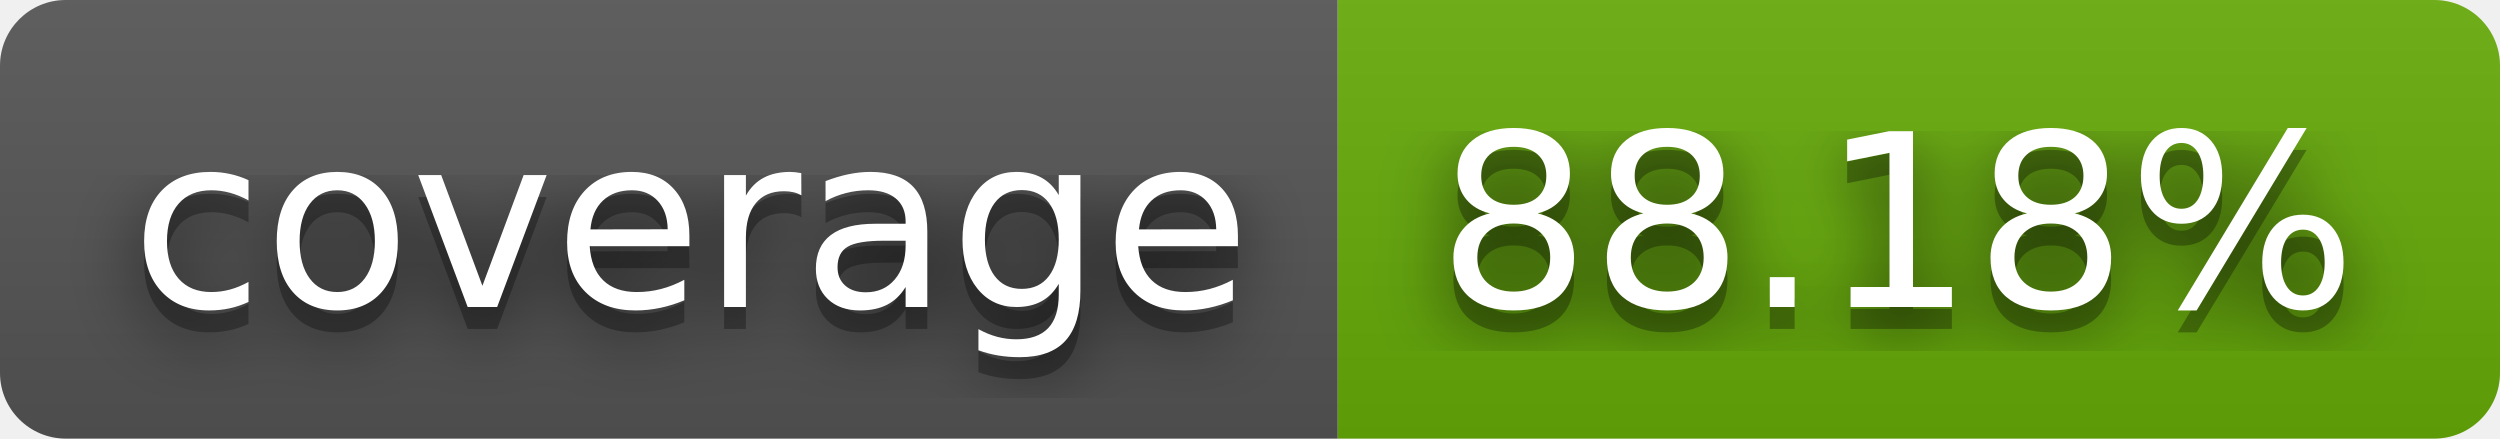
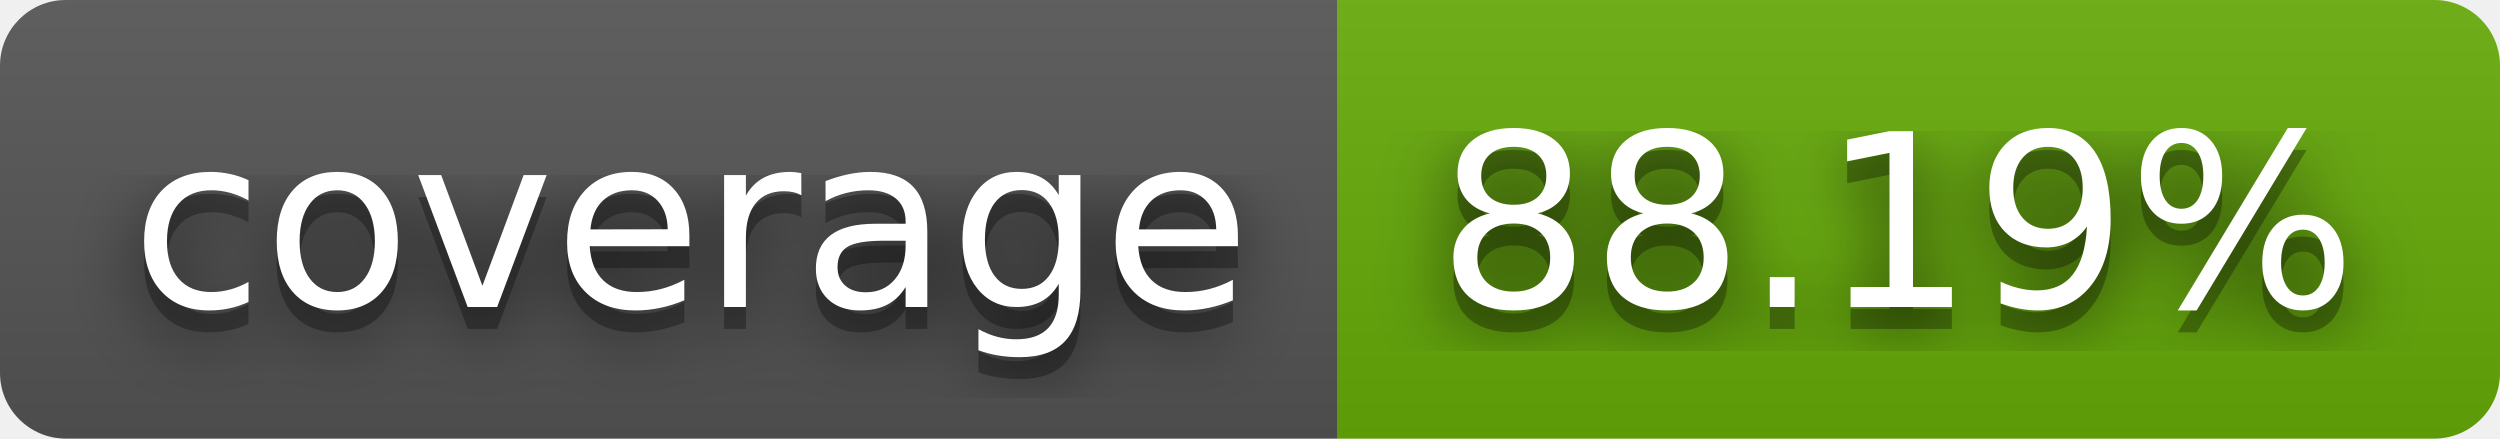
- <svg xmlns="http://www.w3.org/2000/svg" width="114" height="20" role="img" aria-label="coverage: 88.18%">
+ <svg xmlns="http://www.w3.org/2000/svg" width="114" height="20" role="img" aria-label="coverage: 88.19%">
  <filter id="blur">
    <feGaussianBlur stdDeviation="16" />
  </filter>
  <linearGradient id="s" x2="0" y2="100%">
    <stop offset="0" stop-color="#bbb" stop-opacity=".1" />
    <stop offset="1" stop-opacity=".1" />
  </linearGradient>
  <clipPath id="r">
    <rect width="114" height="20" rx="3" />
  </clipPath>
  <g clip-path="url(#r)">
    <rect width="61" height="20" fill="#555" />
    <rect x="61" width="53" height="20" fill="#67ac09" />
    <rect width="114" height="20" fill="url(#s)" />
  </g>
  <g fill="#fff" text-anchor="middle" font-family="Verdana,Geneva,DejaVu Sans,sans-serif" text-rendering="geometricPrecision" font-size="110">
    <g transform="scale(.1)">
      <g aria-hidden="true" fill="#010101">
        <text x="315" y="150" fill-opacity=".8" filter="url(#blur)" textLength="510">coverage</text>
        <text x="315" y="150" fill-opacity=".3" textLength="510">coverage</text>
      </g>
      <text x="315" y="140" textLength="510">coverage</text>
    </g>
    <g transform="scale(.1)">
      <g aria-hidden="true" fill="#010101">
-         <text x="865" y="150" fill-opacity=".8" filter="url(#blur)" textLength="430">88.18%</text>
-         <text x="865" y="150" fill-opacity=".3" textLength="430">88.18%</text>
+         <text x="865" y="150" fill-opacity=".8" filter="url(#blur)" textLength="430">88.19%</text>
+         <text x="865" y="150" fill-opacity=".3" textLength="430">88.19%</text>
      </g>
-       <text x="865" y="140" textLength="430">88.18%</text>
+       <text x="865" y="140" textLength="430">88.19%</text>
    </g>
  </g>
</svg>
